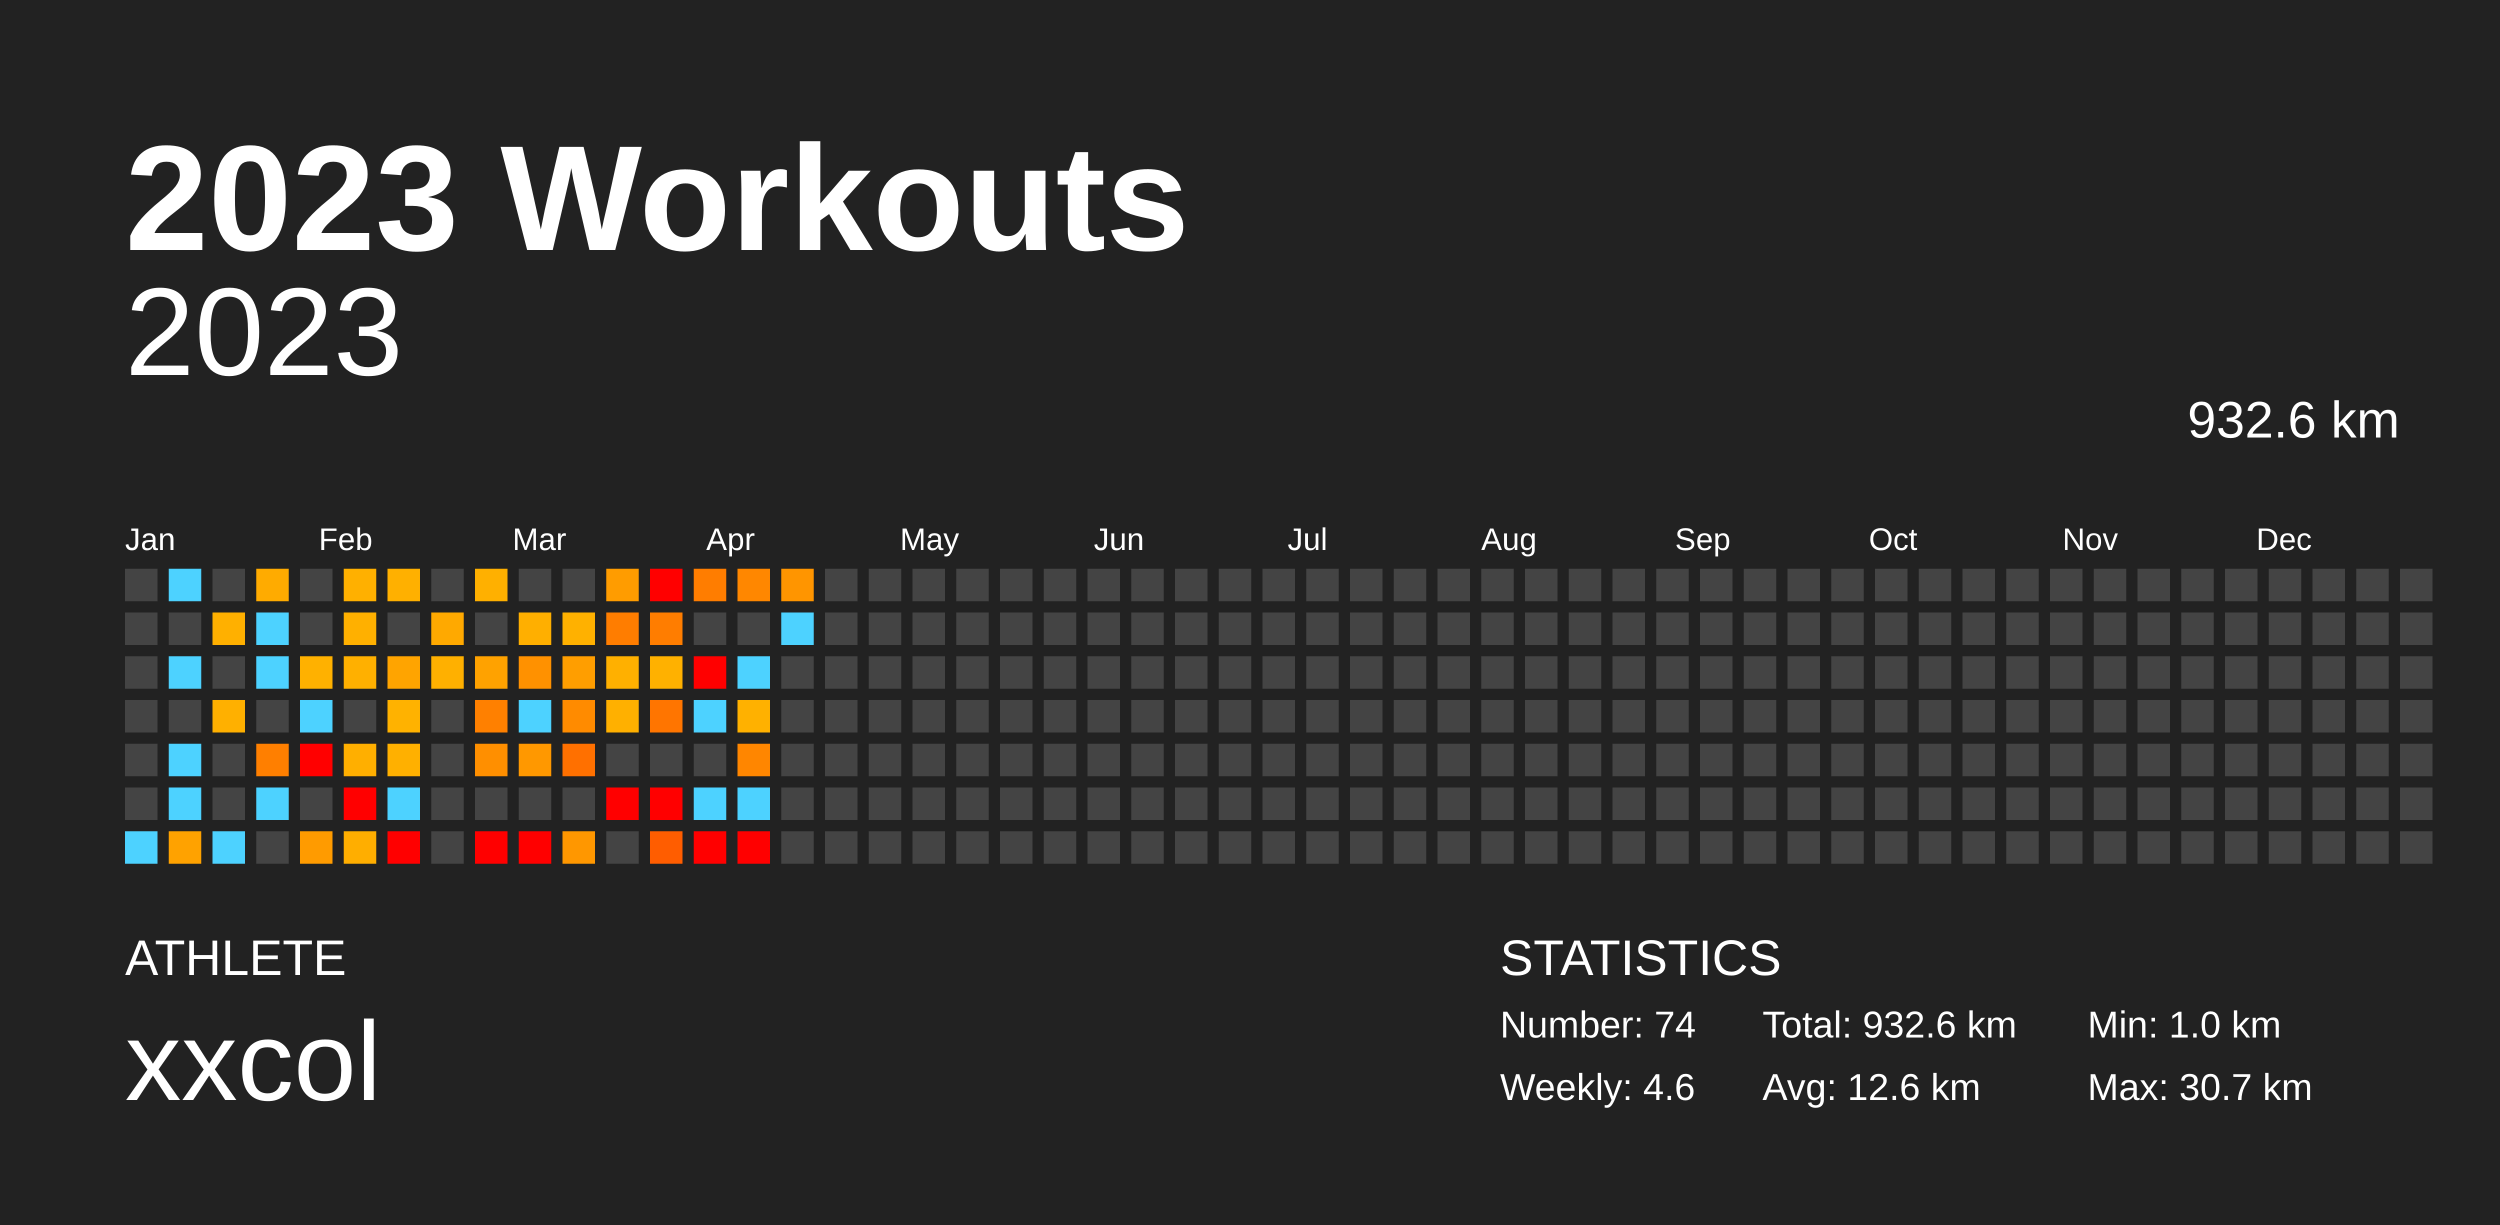
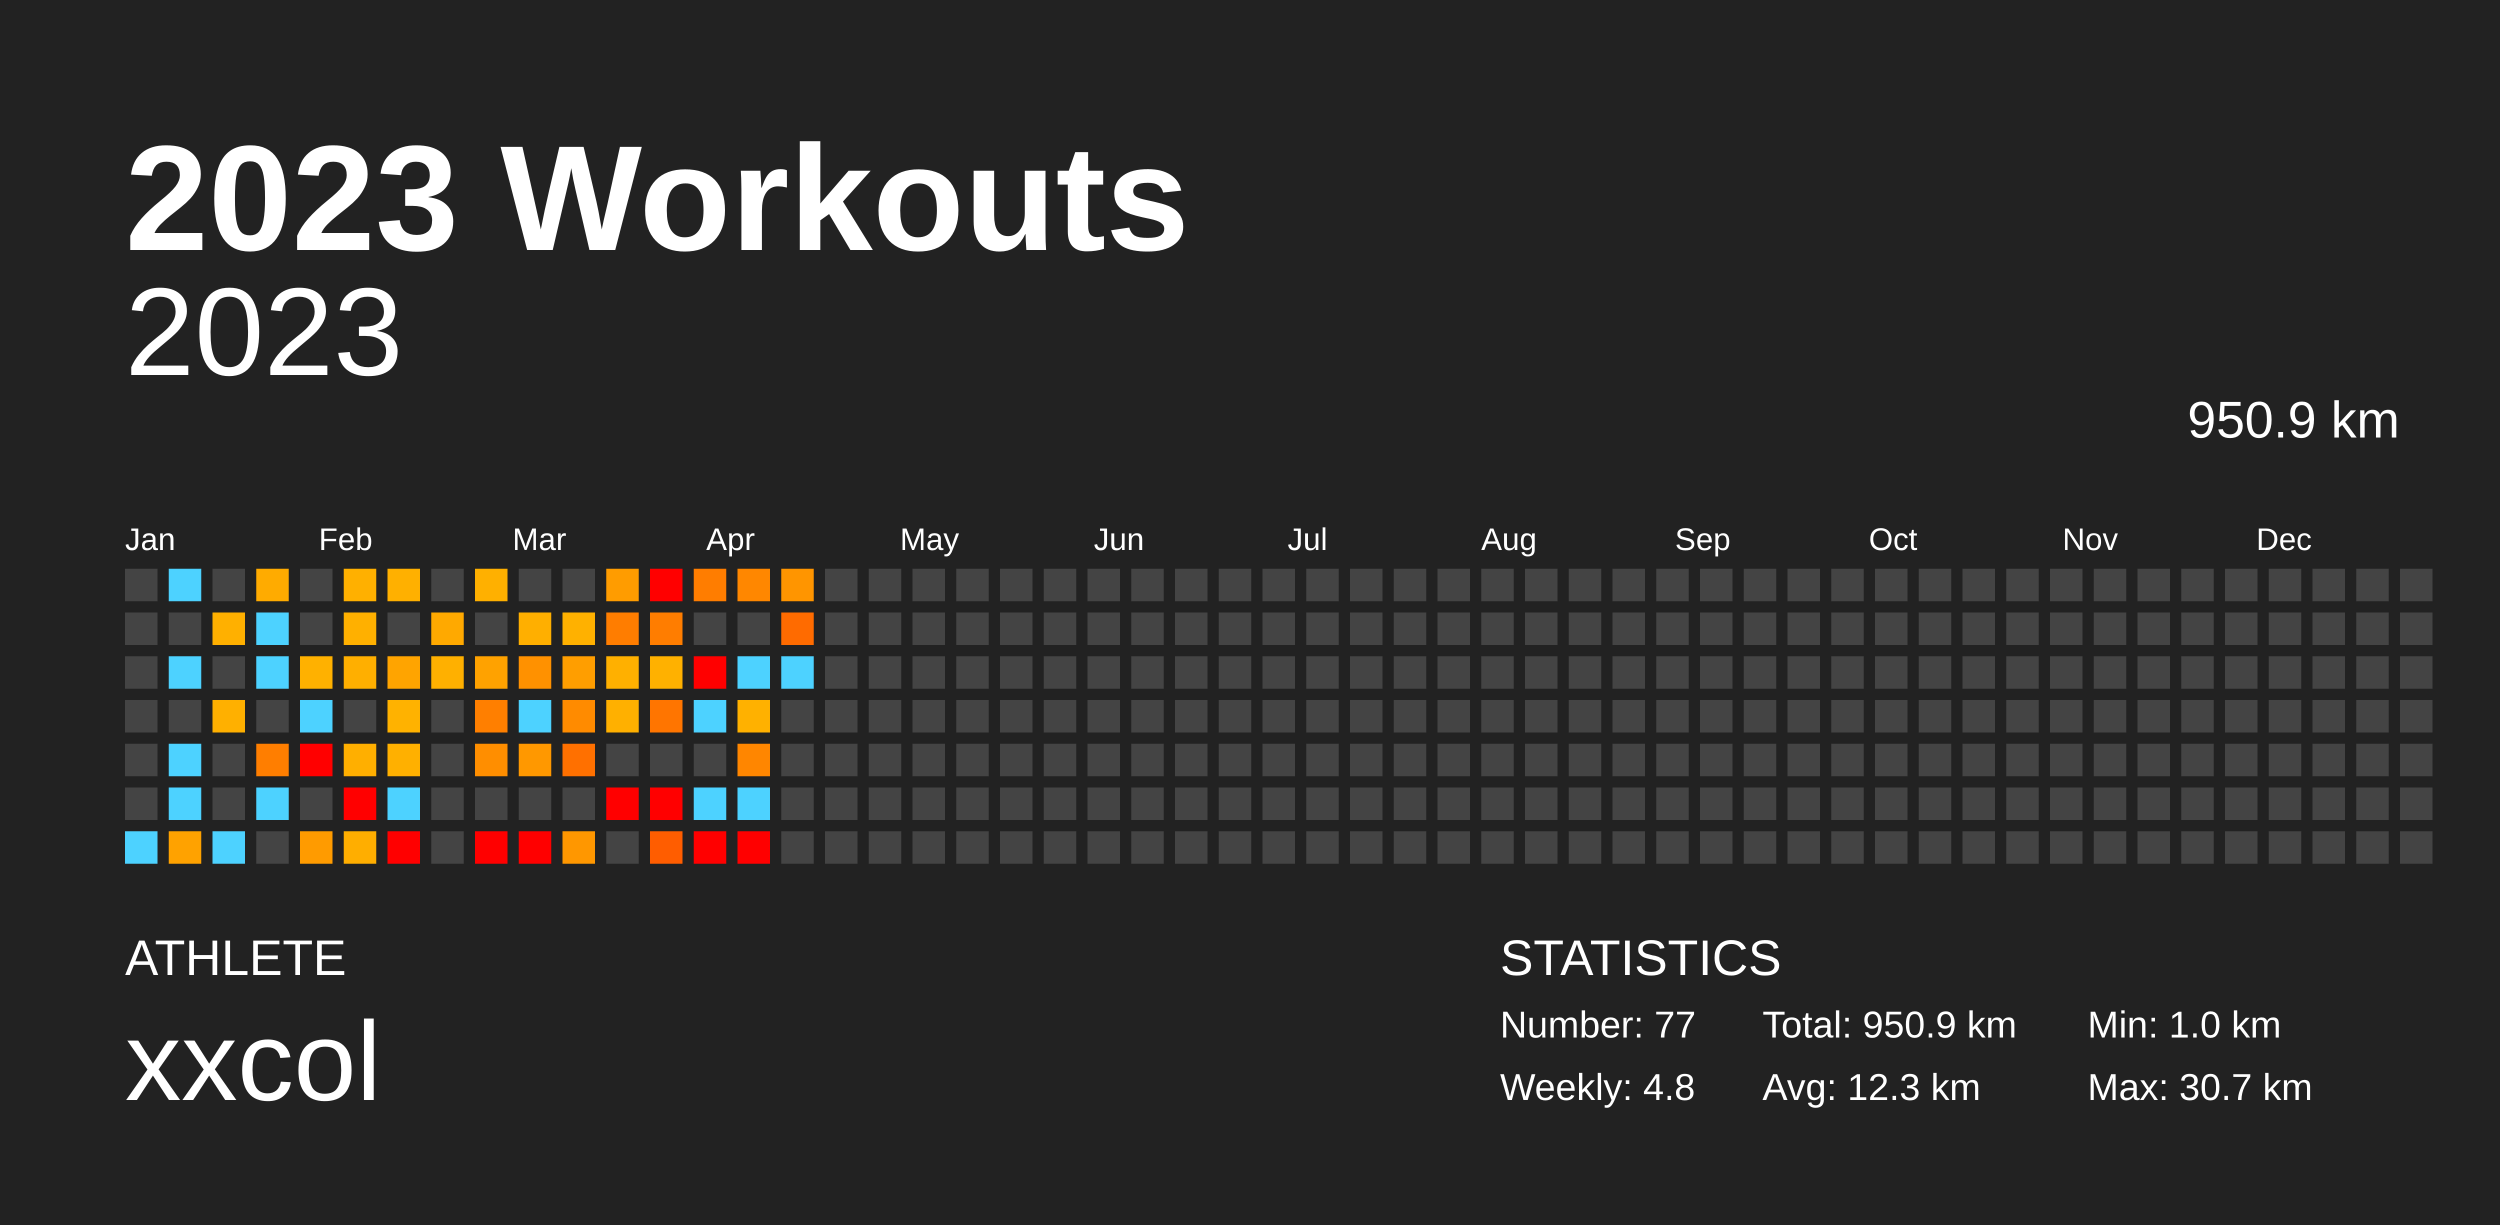
<svg xmlns="http://www.w3.org/2000/svg" baseProfile="full" height="98mm" version="1.1" viewBox="0,0,200,98" width="200mm">
  <defs />
  <rect fill="#222222" height="98" width="200" x="0" y="0" />
  <text fill="#FFFFFF" style="font-size:12px; font-family:Arial; font-weight:bold;" x="10" y="20">2023 Workouts</text>
  <text fill="#FFFFFF" style="font-size:4px; font-family:Arial" x="10" y="78">ATHLETE</text>
  <text fill="#FFFFFF" style="font-size:9px; font-family:Arial" x="10" y="88">xxcol</text>
  <text fill="#FFFFFF" style="font-size:4px; font-family:Arial" x="120" y="78">STATISTICS</text>
-   <text fill="#FFFFFF" style="font-size:3px; font-family:Arial" x="120" y="83">Number: 74</text>
-   <text fill="#FFFFFF" style="font-size:3px; font-family:Arial" x="120" y="88">Weekly: 4.6</text>
-   <text fill="#FFFFFF" style="font-size:3px; font-family:Arial" x="141" y="83">Total: 932.6 km</text>
-   <text fill="#FFFFFF" style="font-size:3px; font-family:Arial" x="141" y="88">Avg: 12.6 km</text>
+   <text fill="#FFFFFF" style="font-size:3px; font-family:Arial" x="120" y="83">Number: 77</text>
+   <text fill="#FFFFFF" style="font-size:3px; font-family:Arial" x="120" y="88">Weekly: 4.8</text>
+   <text fill="#FFFFFF" style="font-size:3px; font-family:Arial" x="141" y="83">Total: 950.9 km</text>
+   <text fill="#FFFFFF" style="font-size:3px; font-family:Arial" x="141" y="88">Avg: 12.3 km</text>
  <text fill="#FFFFFF" style="font-size:3px; font-family:Arial" x="167" y="83">Min: 1.0 km</text>
  <text fill="#FFFFFF" style="font-size:3px; font-family:Arial" x="167" y="88">Max: 30.7 km</text>
  <text alignment-baseline="hanging" fill="#FFFFFF" style="font-size:10.0px; font-family:Arial;" x="10" y="30">2023</text>
-   <text alignment-baseline="hanging" fill="#FFFFFF" style="font-size:4.125px; font-family:Arial;" x="175" y="35">932.6 km</text>
+   <text alignment-baseline="hanging" fill="#FFFFFF" style="font-size:4.125px; font-family:Arial;" x="175" y="35">950.9 km</text>
  <text fill="#FFFFFF" style="font-size:2.5px; font-family:Arial" x="10.0" y="44">Jan</text>
  <text fill="#FFFFFF" style="font-size:2.5px; font-family:Arial" x="25.5" y="44">Feb</text>
  <text fill="#FFFFFF" style="font-size:2.5px; font-family:Arial" x="41.0" y="44">Mar</text>
  <text fill="#FFFFFF" style="font-size:2.5px; font-family:Arial" x="56.5" y="44">Apr</text>
  <text fill="#FFFFFF" style="font-size:2.5px; font-family:Arial" x="72.0" y="44">May</text>
  <text fill="#FFFFFF" style="font-size:2.5px; font-family:Arial" x="87.5" y="44">Jun</text>
  <text fill="#FFFFFF" style="font-size:2.5px; font-family:Arial" x="103.0" y="44">Jul</text>
  <text fill="#FFFFFF" style="font-size:2.5px; font-family:Arial" x="118.5" y="44">Aug</text>
  <text fill="#FFFFFF" style="font-size:2.5px; font-family:Arial" x="134.0" y="44">Sep</text>
  <text fill="#FFFFFF" style="font-size:2.5px; font-family:Arial" x="149.5" y="44">Oct</text>
  <text fill="#FFFFFF" style="font-size:2.5px; font-family:Arial" x="165.0" y="44">Nov</text>
  <text fill="#FFFFFF" style="font-size:2.5px; font-family:Arial" x="180.5" y="44">Dec</text>
  <rect fill="#444444" height="2.6" width="2.6" x="10.0" y="45.5" />
  <rect fill="#444444" height="2.6" width="2.6" x="10.0" y="49.0" />
  <rect fill="#444444" height="2.6" width="2.6" x="10.0" y="52.5" />
  <rect fill="#444444" height="2.6" width="2.6" x="10.0" y="56.0" />
  <rect fill="#444444" height="2.6" width="2.6" x="10.0" y="59.5" />
  <rect fill="#444444" height="2.6" width="2.6" x="10.0" y="63.0" />
  <rect fill="#4dd2ff" height="2.6" width="2.6" x="10.0" y="66.5" />
  <rect fill="#4dd2ff" height="2.6" width="2.6" x="13.5" y="45.5" />
  <rect fill="#444444" height="2.6" width="2.6" x="13.5" y="49.0" />
  <rect fill="#4dd2ff" height="2.6" width="2.6" x="13.5" y="52.5" />
  <rect fill="#444444" height="2.6" width="2.6" x="13.5" y="56.0" />
  <rect fill="#4dd2ff" height="2.6" width="2.6" x="13.5" y="59.5" />
  <rect fill="#4dd2ff" height="2.6" width="2.6" x="13.5" y="63.0" />
  <rect fill="#ffa200" height="2.6" width="2.6" x="13.5" y="66.5" />
  <rect fill="#444444" height="2.6" width="2.6" x="17.0" y="45.5" />
  <rect fill="#ffb000" height="2.6" width="2.6" x="17.0" y="49.0" />
  <rect fill="#444444" height="2.6" width="2.6" x="17.0" y="52.5" />
  <rect fill="#ffb000" height="2.6" width="2.6" x="17.0" y="56.0" />
  <rect fill="#444444" height="2.6" width="2.6" x="17.0" y="59.5" />
  <rect fill="#444444" height="2.6" width="2.6" x="17.0" y="63.0" />
  <rect fill="#4dd2ff" height="2.6" width="2.6" x="17.0" y="66.5" />
  <rect fill="#ffab00" height="2.6" width="2.6" x="20.5" y="45.5" />
  <rect fill="#4dd2ff" height="2.6" width="2.6" x="20.5" y="49.0" />
  <rect fill="#4dd2ff" height="2.6" width="2.6" x="20.5" y="52.5" />
  <rect fill="#444444" height="2.6" width="2.6" x="20.5" y="56.0" />
-   <rect fill="#ff7f00" height="2.6" width="2.6" x="20.5" y="59.5" />
+   <rect fill="#ff7e00" height="2.6" width="2.6" x="20.5" y="59.5" />
  <rect fill="#4dd2ff" height="2.6" width="2.6" x="20.5" y="63.0" />
  <rect fill="#444444" height="2.6" width="2.6" x="20.5" y="66.5" />
  <rect fill="#444444" height="2.6" width="2.6" x="24.0" y="45.5" />
  <rect fill="#444444" height="2.6" width="2.6" x="24.0" y="49.0" />
  <rect fill="#ffb100" height="2.6" width="2.6" x="24.0" y="52.5" />
  <rect fill="#4dd2ff" height="2.6" width="2.6" x="24.0" y="56.0" />
  <rect fill="red" height="2.6" width="2.6" x="24.0" y="59.5" />
  <rect fill="#444444" height="2.6" width="2.6" x="24.0" y="63.0" />
  <rect fill="#ff9b00" height="2.6" width="2.6" x="24.0" y="66.5" />
  <rect fill="#ffb000" height="2.6" width="2.6" x="27.5" y="45.5" />
  <rect fill="#ffb000" height="2.6" width="2.6" x="27.5" y="49.0" />
-   <rect fill="#ffb000" height="2.6" width="2.6" x="27.5" y="52.5" />
+   <rect fill="#ffaf00" height="2.6" width="2.6" x="27.5" y="52.5" />
  <rect fill="#444444" height="2.6" width="2.6" x="27.5" y="56.0" />
  <rect fill="#ffaf00" height="2.6" width="2.6" x="27.5" y="59.5" />
  <rect fill="red" height="2.6" width="2.6" x="27.5" y="63.0" />
  <rect fill="#ffae00" height="2.6" width="2.6" x="27.5" y="66.5" />
  <rect fill="#ffb000" height="2.6" width="2.6" x="31.0" y="45.5" />
  <rect fill="#444444" height="2.6" width="2.6" x="31.0" y="49.0" />
  <rect fill="#ffa400" height="2.6" width="2.6" x="31.0" y="52.5" />
  <rect fill="#ffb200" height="2.6" width="2.6" x="31.0" y="56.0" />
  <rect fill="#ffb000" height="2.6" width="2.6" x="31.0" y="59.5" />
  <rect fill="#4dd2ff" height="2.6" width="2.6" x="31.0" y="63.0" />
  <rect fill="red" height="2.6" width="2.6" x="31.0" y="66.5" />
  <rect fill="#444444" height="2.6" width="2.6" x="34.5" y="45.5" />
  <rect fill="#ffa900" height="2.6" width="2.6" x="34.5" y="49.0" />
  <rect fill="#ffb000" height="2.6" width="2.6" x="34.5" y="52.5" />
  <rect fill="#444444" height="2.6" width="2.6" x="34.5" y="56.0" />
  <rect fill="#444444" height="2.6" width="2.6" x="34.5" y="59.5" />
  <rect fill="#444444" height="2.6" width="2.6" x="34.5" y="63.0" />
  <rect fill="#444444" height="2.6" width="2.6" x="34.5" y="66.5" />
  <rect fill="#ffb000" height="2.6" width="2.6" x="38.0" y="45.5" />
  <rect fill="#444444" height="2.6" width="2.6" x="38.0" y="49.0" />
  <rect fill="#ffa200" height="2.6" width="2.6" x="38.0" y="52.5" />
-   <rect fill="#ff8000" height="2.6" width="2.6" x="38.0" y="56.0" />
-   <rect fill="#ff8f00" height="2.6" width="2.6" x="38.0" y="59.5" />
+   <rect fill="#ff7f00" height="2.6" width="2.6" x="38.0" y="56.0" />
+   <rect fill="#ff8e00" height="2.6" width="2.6" x="38.0" y="59.5" />
  <rect fill="#444444" height="2.6" width="2.6" x="38.0" y="63.0" />
  <rect fill="red" height="2.6" width="2.6" x="38.0" y="66.5" />
  <rect fill="#444444" height="2.6" width="2.6" x="41.5" y="45.5" />
  <rect fill="#ffaf00" height="2.6" width="2.6" x="41.5" y="49.0" />
  <rect fill="#ff9100" height="2.6" width="2.6" x="41.5" y="52.5" />
  <rect fill="#4dd2ff" height="2.6" width="2.6" x="41.5" y="56.0" />
  <rect fill="#ff9800" height="2.6" width="2.6" x="41.5" y="59.5" />
  <rect fill="#444444" height="2.6" width="2.6" x="41.5" y="63.0" />
  <rect fill="red" height="2.6" width="2.6" x="41.5" y="66.5" />
  <rect fill="#444444" height="2.6" width="2.6" x="45.0" y="45.5" />
  <rect fill="#ffb100" height="2.6" width="2.6" x="45.0" y="49.0" />
  <rect fill="#ff9e00" height="2.6" width="2.6" x="45.0" y="52.5" />
  <rect fill="#ff8b00" height="2.6" width="2.6" x="45.0" y="56.0" />
  <rect fill="#ff7000" height="2.6" width="2.6" x="45.0" y="59.5" />
  <rect fill="#444444" height="2.6" width="2.6" x="45.0" y="63.0" />
  <rect fill="#ff9700" height="2.6" width="2.6" x="45.0" y="66.5" />
  <rect fill="#ff9c00" height="2.6" width="2.6" x="48.5" y="45.5" />
  <rect fill="#ff7d00" height="2.6" width="2.6" x="48.5" y="49.0" />
  <rect fill="#ffb000" height="2.6" width="2.6" x="48.5" y="52.5" />
  <rect fill="#ffb000" height="2.6" width="2.6" x="48.5" y="56.0" />
  <rect fill="#444444" height="2.6" width="2.6" x="48.5" y="59.5" />
  <rect fill="red" height="2.6" width="2.6" x="48.5" y="63.0" />
  <rect fill="#444444" height="2.6" width="2.6" x="48.5" y="66.5" />
  <rect fill="red" height="2.6" width="2.6" x="52.0" y="45.5" />
  <rect fill="#ff7d00" height="2.6" width="2.6" x="52.0" y="49.0" />
  <rect fill="#ffb100" height="2.6" width="2.6" x="52.0" y="52.5" />
  <rect fill="#ff7500" height="2.6" width="2.6" x="52.0" y="56.0" />
  <rect fill="#444444" height="2.6" width="2.6" x="52.0" y="59.5" />
  <rect fill="red" height="2.6" width="2.6" x="52.0" y="63.0" />
  <rect fill="#ff5d00" height="2.6" width="2.6" x="52.0" y="66.5" />
  <rect fill="#ff7d00" height="2.6" width="2.6" x="55.5" y="45.5" />
  <rect fill="#444444" height="2.6" width="2.6" x="55.5" y="49.0" />
  <rect fill="red" height="2.6" width="2.6" x="55.5" y="52.5" />
  <rect fill="#4dd2ff" height="2.6" width="2.6" x="55.5" y="56.0" />
  <rect fill="#444444" height="2.6" width="2.6" x="55.5" y="59.5" />
  <rect fill="#4dd2ff" height="2.6" width="2.6" x="55.5" y="63.0" />
  <rect fill="red" height="2.6" width="2.6" x="55.5" y="66.5" />
  <rect fill="#ff8700" height="2.6" width="2.6" x="59.0" y="45.5" />
  <rect fill="#444444" height="2.6" width="2.6" x="59.0" y="49.0" />
  <rect fill="#4dd2ff" height="2.6" width="2.6" x="59.0" y="52.5" />
  <rect fill="#ffb100" height="2.6" width="2.6" x="59.0" y="56.0" />
  <rect fill="#ff8600" height="2.6" width="2.6" x="59.0" y="59.5" />
  <rect fill="#4dd2ff" height="2.6" width="2.6" x="59.0" y="63.0" />
  <rect fill="red" height="2.6" width="2.6" x="59.0" y="66.5" />
  <rect fill="#ff9500" height="2.6" width="2.6" x="62.5" y="45.5" />
-   <rect fill="#4dd2ff" height="2.6" width="2.6" x="62.5" y="49.0" />
-   <rect fill="#444444" height="2.6" width="2.6" x="62.5" y="52.5" />
+   <rect fill="#ff6b00" height="2.6" width="2.6" x="62.5" y="49.0" />
+   <rect fill="#4dd2ff" height="2.6" width="2.6" x="62.5" y="52.5" />
  <rect fill="#444444" height="2.6" width="2.6" x="62.5" y="56.0" />
  <rect fill="#444444" height="2.6" width="2.6" x="62.5" y="59.5" />
  <rect fill="#444444" height="2.6" width="2.6" x="62.5" y="63.0" />
  <rect fill="#444444" height="2.6" width="2.6" x="62.5" y="66.5" />
  <rect fill="#444444" height="2.6" width="2.6" x="66.0" y="45.5" />
  <rect fill="#444444" height="2.6" width="2.6" x="66.0" y="49.0" />
  <rect fill="#444444" height="2.6" width="2.6" x="66.0" y="52.5" />
  <rect fill="#444444" height="2.6" width="2.6" x="66.0" y="56.0" />
  <rect fill="#444444" height="2.6" width="2.6" x="66.0" y="59.5" />
  <rect fill="#444444" height="2.6" width="2.6" x="66.0" y="63.0" />
  <rect fill="#444444" height="2.6" width="2.6" x="66.0" y="66.5" />
  <rect fill="#444444" height="2.6" width="2.6" x="69.5" y="45.5" />
  <rect fill="#444444" height="2.6" width="2.6" x="69.5" y="49.0" />
  <rect fill="#444444" height="2.6" width="2.6" x="69.5" y="52.5" />
  <rect fill="#444444" height="2.6" width="2.6" x="69.5" y="56.0" />
  <rect fill="#444444" height="2.6" width="2.6" x="69.5" y="59.5" />
  <rect fill="#444444" height="2.6" width="2.6" x="69.5" y="63.0" />
  <rect fill="#444444" height="2.6" width="2.6" x="69.5" y="66.5" />
  <rect fill="#444444" height="2.6" width="2.6" x="73.0" y="45.5" />
  <rect fill="#444444" height="2.6" width="2.6" x="73.0" y="49.0" />
  <rect fill="#444444" height="2.6" width="2.6" x="73.0" y="52.5" />
  <rect fill="#444444" height="2.6" width="2.6" x="73.0" y="56.0" />
  <rect fill="#444444" height="2.6" width="2.6" x="73.0" y="59.5" />
  <rect fill="#444444" height="2.6" width="2.6" x="73.0" y="63.0" />
  <rect fill="#444444" height="2.6" width="2.6" x="73.0" y="66.5" />
  <rect fill="#444444" height="2.6" width="2.6" x="76.5" y="45.5" />
  <rect fill="#444444" height="2.6" width="2.6" x="76.5" y="49.0" />
  <rect fill="#444444" height="2.6" width="2.6" x="76.5" y="52.5" />
  <rect fill="#444444" height="2.6" width="2.6" x="76.5" y="56.0" />
  <rect fill="#444444" height="2.6" width="2.6" x="76.5" y="59.5" />
  <rect fill="#444444" height="2.6" width="2.6" x="76.5" y="63.0" />
  <rect fill="#444444" height="2.6" width="2.6" x="76.5" y="66.5" />
  <rect fill="#444444" height="2.6" width="2.6" x="80.0" y="45.5" />
  <rect fill="#444444" height="2.6" width="2.6" x="80.0" y="49.0" />
  <rect fill="#444444" height="2.6" width="2.6" x="80.0" y="52.5" />
  <rect fill="#444444" height="2.6" width="2.6" x="80.0" y="56.0" />
  <rect fill="#444444" height="2.6" width="2.6" x="80.0" y="59.5" />
  <rect fill="#444444" height="2.6" width="2.6" x="80.0" y="63.0" />
  <rect fill="#444444" height="2.6" width="2.6" x="80.0" y="66.5" />
  <rect fill="#444444" height="2.6" width="2.6" x="83.5" y="45.5" />
  <rect fill="#444444" height="2.6" width="2.6" x="83.5" y="49.0" />
  <rect fill="#444444" height="2.6" width="2.6" x="83.5" y="52.5" />
  <rect fill="#444444" height="2.6" width="2.6" x="83.5" y="56.0" />
  <rect fill="#444444" height="2.6" width="2.6" x="83.5" y="59.5" />
  <rect fill="#444444" height="2.6" width="2.6" x="83.5" y="63.0" />
  <rect fill="#444444" height="2.6" width="2.6" x="83.5" y="66.5" />
  <rect fill="#444444" height="2.6" width="2.6" x="87.0" y="45.5" />
  <rect fill="#444444" height="2.6" width="2.6" x="87.0" y="49.0" />
  <rect fill="#444444" height="2.6" width="2.6" x="87.0" y="52.5" />
  <rect fill="#444444" height="2.6" width="2.6" x="87.0" y="56.0" />
  <rect fill="#444444" height="2.6" width="2.6" x="87.0" y="59.5" />
  <rect fill="#444444" height="2.6" width="2.6" x="87.0" y="63.0" />
  <rect fill="#444444" height="2.6" width="2.6" x="87.0" y="66.5" />
  <rect fill="#444444" height="2.6" width="2.6" x="90.5" y="45.5" />
  <rect fill="#444444" height="2.6" width="2.6" x="90.5" y="49.0" />
  <rect fill="#444444" height="2.6" width="2.6" x="90.5" y="52.5" />
  <rect fill="#444444" height="2.6" width="2.6" x="90.5" y="56.0" />
  <rect fill="#444444" height="2.6" width="2.6" x="90.5" y="59.5" />
  <rect fill="#444444" height="2.6" width="2.6" x="90.5" y="63.0" />
  <rect fill="#444444" height="2.6" width="2.6" x="90.5" y="66.5" />
  <rect fill="#444444" height="2.6" width="2.6" x="94.0" y="45.5" />
  <rect fill="#444444" height="2.6" width="2.6" x="94.0" y="49.0" />
  <rect fill="#444444" height="2.6" width="2.6" x="94.0" y="52.5" />
  <rect fill="#444444" height="2.6" width="2.6" x="94.0" y="56.0" />
  <rect fill="#444444" height="2.6" width="2.6" x="94.0" y="59.5" />
  <rect fill="#444444" height="2.6" width="2.6" x="94.0" y="63.0" />
  <rect fill="#444444" height="2.6" width="2.6" x="94.0" y="66.5" />
  <rect fill="#444444" height="2.6" width="2.6" x="97.5" y="45.5" />
  <rect fill="#444444" height="2.6" width="2.6" x="97.5" y="49.0" />
  <rect fill="#444444" height="2.6" width="2.6" x="97.5" y="52.5" />
  <rect fill="#444444" height="2.6" width="2.6" x="97.5" y="56.0" />
  <rect fill="#444444" height="2.6" width="2.6" x="97.5" y="59.5" />
  <rect fill="#444444" height="2.6" width="2.6" x="97.5" y="63.0" />
  <rect fill="#444444" height="2.6" width="2.6" x="97.5" y="66.5" />
  <rect fill="#444444" height="2.6" width="2.6" x="101.0" y="45.5" />
  <rect fill="#444444" height="2.6" width="2.6" x="101.0" y="49.0" />
  <rect fill="#444444" height="2.6" width="2.6" x="101.0" y="52.5" />
  <rect fill="#444444" height="2.6" width="2.6" x="101.0" y="56.0" />
  <rect fill="#444444" height="2.6" width="2.6" x="101.0" y="59.5" />
  <rect fill="#444444" height="2.6" width="2.6" x="101.0" y="63.0" />
  <rect fill="#444444" height="2.6" width="2.6" x="101.0" y="66.5" />
  <rect fill="#444444" height="2.6" width="2.6" x="104.5" y="45.5" />
  <rect fill="#444444" height="2.6" width="2.6" x="104.5" y="49.0" />
  <rect fill="#444444" height="2.6" width="2.6" x="104.5" y="52.5" />
  <rect fill="#444444" height="2.6" width="2.6" x="104.5" y="56.0" />
  <rect fill="#444444" height="2.6" width="2.6" x="104.5" y="59.5" />
  <rect fill="#444444" height="2.6" width="2.6" x="104.5" y="63.0" />
  <rect fill="#444444" height="2.6" width="2.6" x="104.5" y="66.5" />
  <rect fill="#444444" height="2.6" width="2.6" x="108.0" y="45.5" />
  <rect fill="#444444" height="2.6" width="2.6" x="108.0" y="49.0" />
  <rect fill="#444444" height="2.6" width="2.6" x="108.0" y="52.5" />
  <rect fill="#444444" height="2.6" width="2.6" x="108.0" y="56.0" />
  <rect fill="#444444" height="2.6" width="2.6" x="108.0" y="59.5" />
  <rect fill="#444444" height="2.6" width="2.6" x="108.0" y="63.0" />
  <rect fill="#444444" height="2.6" width="2.6" x="108.0" y="66.5" />
  <rect fill="#444444" height="2.6" width="2.6" x="111.5" y="45.5" />
  <rect fill="#444444" height="2.6" width="2.6" x="111.5" y="49.0" />
  <rect fill="#444444" height="2.6" width="2.6" x="111.5" y="52.5" />
  <rect fill="#444444" height="2.6" width="2.6" x="111.5" y="56.0" />
  <rect fill="#444444" height="2.6" width="2.6" x="111.5" y="59.5" />
  <rect fill="#444444" height="2.6" width="2.6" x="111.5" y="63.0" />
  <rect fill="#444444" height="2.6" width="2.6" x="111.5" y="66.5" />
  <rect fill="#444444" height="2.6" width="2.6" x="115.0" y="45.5" />
  <rect fill="#444444" height="2.6" width="2.6" x="115.0" y="49.0" />
  <rect fill="#444444" height="2.6" width="2.6" x="115.0" y="52.5" />
  <rect fill="#444444" height="2.6" width="2.6" x="115.0" y="56.0" />
  <rect fill="#444444" height="2.6" width="2.6" x="115.0" y="59.5" />
  <rect fill="#444444" height="2.6" width="2.6" x="115.0" y="63.0" />
  <rect fill="#444444" height="2.6" width="2.6" x="115.0" y="66.5" />
  <rect fill="#444444" height="2.6" width="2.6" x="118.5" y="45.5" />
  <rect fill="#444444" height="2.6" width="2.6" x="118.5" y="49.0" />
  <rect fill="#444444" height="2.6" width="2.6" x="118.5" y="52.5" />
  <rect fill="#444444" height="2.6" width="2.6" x="118.5" y="56.0" />
  <rect fill="#444444" height="2.6" width="2.6" x="118.5" y="59.5" />
  <rect fill="#444444" height="2.6" width="2.6" x="118.5" y="63.0" />
  <rect fill="#444444" height="2.6" width="2.6" x="118.5" y="66.5" />
  <rect fill="#444444" height="2.6" width="2.6" x="122.0" y="45.5" />
  <rect fill="#444444" height="2.6" width="2.6" x="122.0" y="49.0" />
  <rect fill="#444444" height="2.6" width="2.6" x="122.0" y="52.5" />
  <rect fill="#444444" height="2.6" width="2.6" x="122.0" y="56.0" />
  <rect fill="#444444" height="2.6" width="2.6" x="122.0" y="59.5" />
  <rect fill="#444444" height="2.6" width="2.6" x="122.0" y="63.0" />
  <rect fill="#444444" height="2.6" width="2.6" x="122.0" y="66.5" />
  <rect fill="#444444" height="2.6" width="2.6" x="125.5" y="45.5" />
  <rect fill="#444444" height="2.6" width="2.6" x="125.5" y="49.0" />
  <rect fill="#444444" height="2.6" width="2.6" x="125.5" y="52.5" />
  <rect fill="#444444" height="2.6" width="2.6" x="125.5" y="56.0" />
  <rect fill="#444444" height="2.6" width="2.6" x="125.5" y="59.5" />
  <rect fill="#444444" height="2.6" width="2.6" x="125.5" y="63.0" />
  <rect fill="#444444" height="2.6" width="2.6" x="125.5" y="66.5" />
  <rect fill="#444444" height="2.6" width="2.6" x="129.0" y="45.5" />
  <rect fill="#444444" height="2.6" width="2.6" x="129.0" y="49.0" />
  <rect fill="#444444" height="2.6" width="2.6" x="129.0" y="52.5" />
  <rect fill="#444444" height="2.6" width="2.6" x="129.0" y="56.0" />
  <rect fill="#444444" height="2.6" width="2.6" x="129.0" y="59.5" />
  <rect fill="#444444" height="2.6" width="2.6" x="129.0" y="63.0" />
  <rect fill="#444444" height="2.6" width="2.6" x="129.0" y="66.5" />
  <rect fill="#444444" height="2.6" width="2.6" x="132.5" y="45.5" />
  <rect fill="#444444" height="2.6" width="2.6" x="132.5" y="49.0" />
  <rect fill="#444444" height="2.6" width="2.6" x="132.5" y="52.5" />
  <rect fill="#444444" height="2.6" width="2.6" x="132.5" y="56.0" />
  <rect fill="#444444" height="2.6" width="2.6" x="132.5" y="59.5" />
  <rect fill="#444444" height="2.6" width="2.6" x="132.5" y="63.0" />
  <rect fill="#444444" height="2.6" width="2.6" x="132.5" y="66.5" />
  <rect fill="#444444" height="2.6" width="2.6" x="136.0" y="45.5" />
  <rect fill="#444444" height="2.6" width="2.6" x="136.0" y="49.0" />
  <rect fill="#444444" height="2.6" width="2.6" x="136.0" y="52.5" />
  <rect fill="#444444" height="2.6" width="2.6" x="136.0" y="56.0" />
  <rect fill="#444444" height="2.6" width="2.6" x="136.0" y="59.5" />
  <rect fill="#444444" height="2.6" width="2.6" x="136.0" y="63.0" />
  <rect fill="#444444" height="2.6" width="2.6" x="136.0" y="66.5" />
  <rect fill="#444444" height="2.6" width="2.6" x="139.5" y="45.5" />
  <rect fill="#444444" height="2.6" width="2.6" x="139.5" y="49.0" />
  <rect fill="#444444" height="2.6" width="2.6" x="139.5" y="52.5" />
  <rect fill="#444444" height="2.6" width="2.6" x="139.5" y="56.0" />
  <rect fill="#444444" height="2.6" width="2.6" x="139.5" y="59.5" />
  <rect fill="#444444" height="2.6" width="2.6" x="139.5" y="63.0" />
  <rect fill="#444444" height="2.6" width="2.6" x="139.5" y="66.5" />
  <rect fill="#444444" height="2.6" width="2.6" x="143.0" y="45.5" />
  <rect fill="#444444" height="2.6" width="2.6" x="143.0" y="49.0" />
  <rect fill="#444444" height="2.6" width="2.6" x="143.0" y="52.5" />
  <rect fill="#444444" height="2.6" width="2.6" x="143.0" y="56.0" />
  <rect fill="#444444" height="2.6" width="2.6" x="143.0" y="59.5" />
  <rect fill="#444444" height="2.6" width="2.6" x="143.0" y="63.0" />
  <rect fill="#444444" height="2.6" width="2.6" x="143.0" y="66.5" />
  <rect fill="#444444" height="2.6" width="2.6" x="146.5" y="45.5" />
  <rect fill="#444444" height="2.6" width="2.6" x="146.5" y="49.0" />
  <rect fill="#444444" height="2.6" width="2.6" x="146.5" y="52.5" />
  <rect fill="#444444" height="2.6" width="2.6" x="146.5" y="56.0" />
  <rect fill="#444444" height="2.6" width="2.6" x="146.5" y="59.5" />
  <rect fill="#444444" height="2.6" width="2.6" x="146.5" y="63.0" />
  <rect fill="#444444" height="2.6" width="2.6" x="146.5" y="66.5" />
  <rect fill="#444444" height="2.6" width="2.6" x="150.0" y="45.5" />
  <rect fill="#444444" height="2.6" width="2.6" x="150.0" y="49.0" />
  <rect fill="#444444" height="2.6" width="2.6" x="150.0" y="52.5" />
  <rect fill="#444444" height="2.6" width="2.6" x="150.0" y="56.0" />
  <rect fill="#444444" height="2.6" width="2.6" x="150.0" y="59.5" />
  <rect fill="#444444" height="2.6" width="2.6" x="150.0" y="63.0" />
  <rect fill="#444444" height="2.6" width="2.6" x="150.0" y="66.5" />
  <rect fill="#444444" height="2.6" width="2.6" x="153.5" y="45.5" />
  <rect fill="#444444" height="2.6" width="2.6" x="153.5" y="49.0" />
  <rect fill="#444444" height="2.6" width="2.6" x="153.5" y="52.5" />
  <rect fill="#444444" height="2.6" width="2.6" x="153.5" y="56.0" />
  <rect fill="#444444" height="2.6" width="2.6" x="153.5" y="59.5" />
  <rect fill="#444444" height="2.6" width="2.6" x="153.5" y="63.0" />
  <rect fill="#444444" height="2.6" width="2.6" x="153.5" y="66.5" />
  <rect fill="#444444" height="2.6" width="2.6" x="157.0" y="45.5" />
  <rect fill="#444444" height="2.6" width="2.6" x="157.0" y="49.0" />
  <rect fill="#444444" height="2.6" width="2.6" x="157.0" y="52.5" />
  <rect fill="#444444" height="2.6" width="2.6" x="157.0" y="56.0" />
  <rect fill="#444444" height="2.6" width="2.6" x="157.0" y="59.5" />
  <rect fill="#444444" height="2.6" width="2.6" x="157.0" y="63.0" />
  <rect fill="#444444" height="2.6" width="2.6" x="157.0" y="66.5" />
  <rect fill="#444444" height="2.6" width="2.6" x="160.5" y="45.5" />
  <rect fill="#444444" height="2.6" width="2.6" x="160.5" y="49.0" />
  <rect fill="#444444" height="2.6" width="2.6" x="160.5" y="52.5" />
  <rect fill="#444444" height="2.6" width="2.6" x="160.5" y="56.0" />
  <rect fill="#444444" height="2.6" width="2.6" x="160.5" y="59.5" />
  <rect fill="#444444" height="2.6" width="2.6" x="160.5" y="63.0" />
  <rect fill="#444444" height="2.6" width="2.6" x="160.5" y="66.5" />
  <rect fill="#444444" height="2.6" width="2.6" x="164.0" y="45.5" />
  <rect fill="#444444" height="2.6" width="2.6" x="164.0" y="49.0" />
  <rect fill="#444444" height="2.6" width="2.6" x="164.0" y="52.5" />
  <rect fill="#444444" height="2.6" width="2.6" x="164.0" y="56.0" />
  <rect fill="#444444" height="2.6" width="2.6" x="164.0" y="59.5" />
  <rect fill="#444444" height="2.6" width="2.6" x="164.0" y="63.0" />
  <rect fill="#444444" height="2.6" width="2.6" x="164.0" y="66.5" />
  <rect fill="#444444" height="2.6" width="2.6" x="167.5" y="45.5" />
  <rect fill="#444444" height="2.6" width="2.6" x="167.5" y="49.0" />
  <rect fill="#444444" height="2.6" width="2.6" x="167.5" y="52.5" />
  <rect fill="#444444" height="2.6" width="2.6" x="167.5" y="56.0" />
  <rect fill="#444444" height="2.6" width="2.6" x="167.5" y="59.5" />
  <rect fill="#444444" height="2.6" width="2.6" x="167.5" y="63.0" />
  <rect fill="#444444" height="2.6" width="2.6" x="167.5" y="66.5" />
  <rect fill="#444444" height="2.6" width="2.6" x="171.0" y="45.5" />
  <rect fill="#444444" height="2.6" width="2.6" x="171.0" y="49.0" />
  <rect fill="#444444" height="2.6" width="2.6" x="171.0" y="52.5" />
  <rect fill="#444444" height="2.6" width="2.6" x="171.0" y="56.0" />
  <rect fill="#444444" height="2.6" width="2.6" x="171.0" y="59.5" />
  <rect fill="#444444" height="2.6" width="2.6" x="171.0" y="63.0" />
  <rect fill="#444444" height="2.6" width="2.6" x="171.0" y="66.5" />
  <rect fill="#444444" height="2.6" width="2.6" x="174.5" y="45.5" />
  <rect fill="#444444" height="2.6" width="2.6" x="174.5" y="49.0" />
  <rect fill="#444444" height="2.6" width="2.6" x="174.5" y="52.5" />
  <rect fill="#444444" height="2.6" width="2.6" x="174.5" y="56.0" />
  <rect fill="#444444" height="2.6" width="2.6" x="174.5" y="59.5" />
  <rect fill="#444444" height="2.6" width="2.6" x="174.5" y="63.0" />
  <rect fill="#444444" height="2.6" width="2.6" x="174.5" y="66.5" />
  <rect fill="#444444" height="2.6" width="2.6" x="178.0" y="45.5" />
  <rect fill="#444444" height="2.6" width="2.6" x="178.0" y="49.0" />
  <rect fill="#444444" height="2.6" width="2.6" x="178.0" y="52.5" />
  <rect fill="#444444" height="2.6" width="2.6" x="178.0" y="56.0" />
  <rect fill="#444444" height="2.6" width="2.6" x="178.0" y="59.5" />
  <rect fill="#444444" height="2.6" width="2.6" x="178.0" y="63.0" />
  <rect fill="#444444" height="2.6" width="2.6" x="178.0" y="66.5" />
  <rect fill="#444444" height="2.6" width="2.6" x="181.5" y="45.5" />
  <rect fill="#444444" height="2.6" width="2.6" x="181.5" y="49.0" />
  <rect fill="#444444" height="2.6" width="2.6" x="181.5" y="52.5" />
  <rect fill="#444444" height="2.6" width="2.6" x="181.5" y="56.0" />
  <rect fill="#444444" height="2.6" width="2.6" x="181.5" y="59.5" />
  <rect fill="#444444" height="2.6" width="2.6" x="181.5" y="63.0" />
  <rect fill="#444444" height="2.6" width="2.6" x="181.5" y="66.5" />
  <rect fill="#444444" height="2.6" width="2.6" x="185.0" y="45.5" />
  <rect fill="#444444" height="2.6" width="2.6" x="185.0" y="49.0" />
  <rect fill="#444444" height="2.6" width="2.6" x="185.0" y="52.5" />
  <rect fill="#444444" height="2.6" width="2.6" x="185.0" y="56.0" />
  <rect fill="#444444" height="2.6" width="2.6" x="185.0" y="59.5" />
  <rect fill="#444444" height="2.6" width="2.6" x="185.0" y="63.0" />
  <rect fill="#444444" height="2.6" width="2.6" x="185.0" y="66.5" />
  <rect fill="#444444" height="2.6" width="2.6" x="188.5" y="45.5" />
  <rect fill="#444444" height="2.6" width="2.6" x="188.5" y="49.0" />
  <rect fill="#444444" height="2.6" width="2.6" x="188.5" y="52.5" />
  <rect fill="#444444" height="2.6" width="2.6" x="188.5" y="56.0" />
  <rect fill="#444444" height="2.6" width="2.6" x="188.5" y="59.5" />
  <rect fill="#444444" height="2.6" width="2.6" x="188.5" y="63.0" />
  <rect fill="#444444" height="2.6" width="2.6" x="188.5" y="66.5" />
  <rect fill="#444444" height="2.6" width="2.6" x="192.0" y="45.5" />
  <rect fill="#444444" height="2.6" width="2.6" x="192.0" y="49.0" />
  <rect fill="#444444" height="2.6" width="2.6" x="192.0" y="52.5" />
  <rect fill="#444444" height="2.6" width="2.6" x="192.0" y="56.0" />
  <rect fill="#444444" height="2.6" width="2.6" x="192.0" y="59.5" />
  <rect fill="#444444" height="2.6" width="2.6" x="192.0" y="63.0" />
  <rect fill="#444444" height="2.6" width="2.6" x="192.0" y="66.5" />
</svg>
